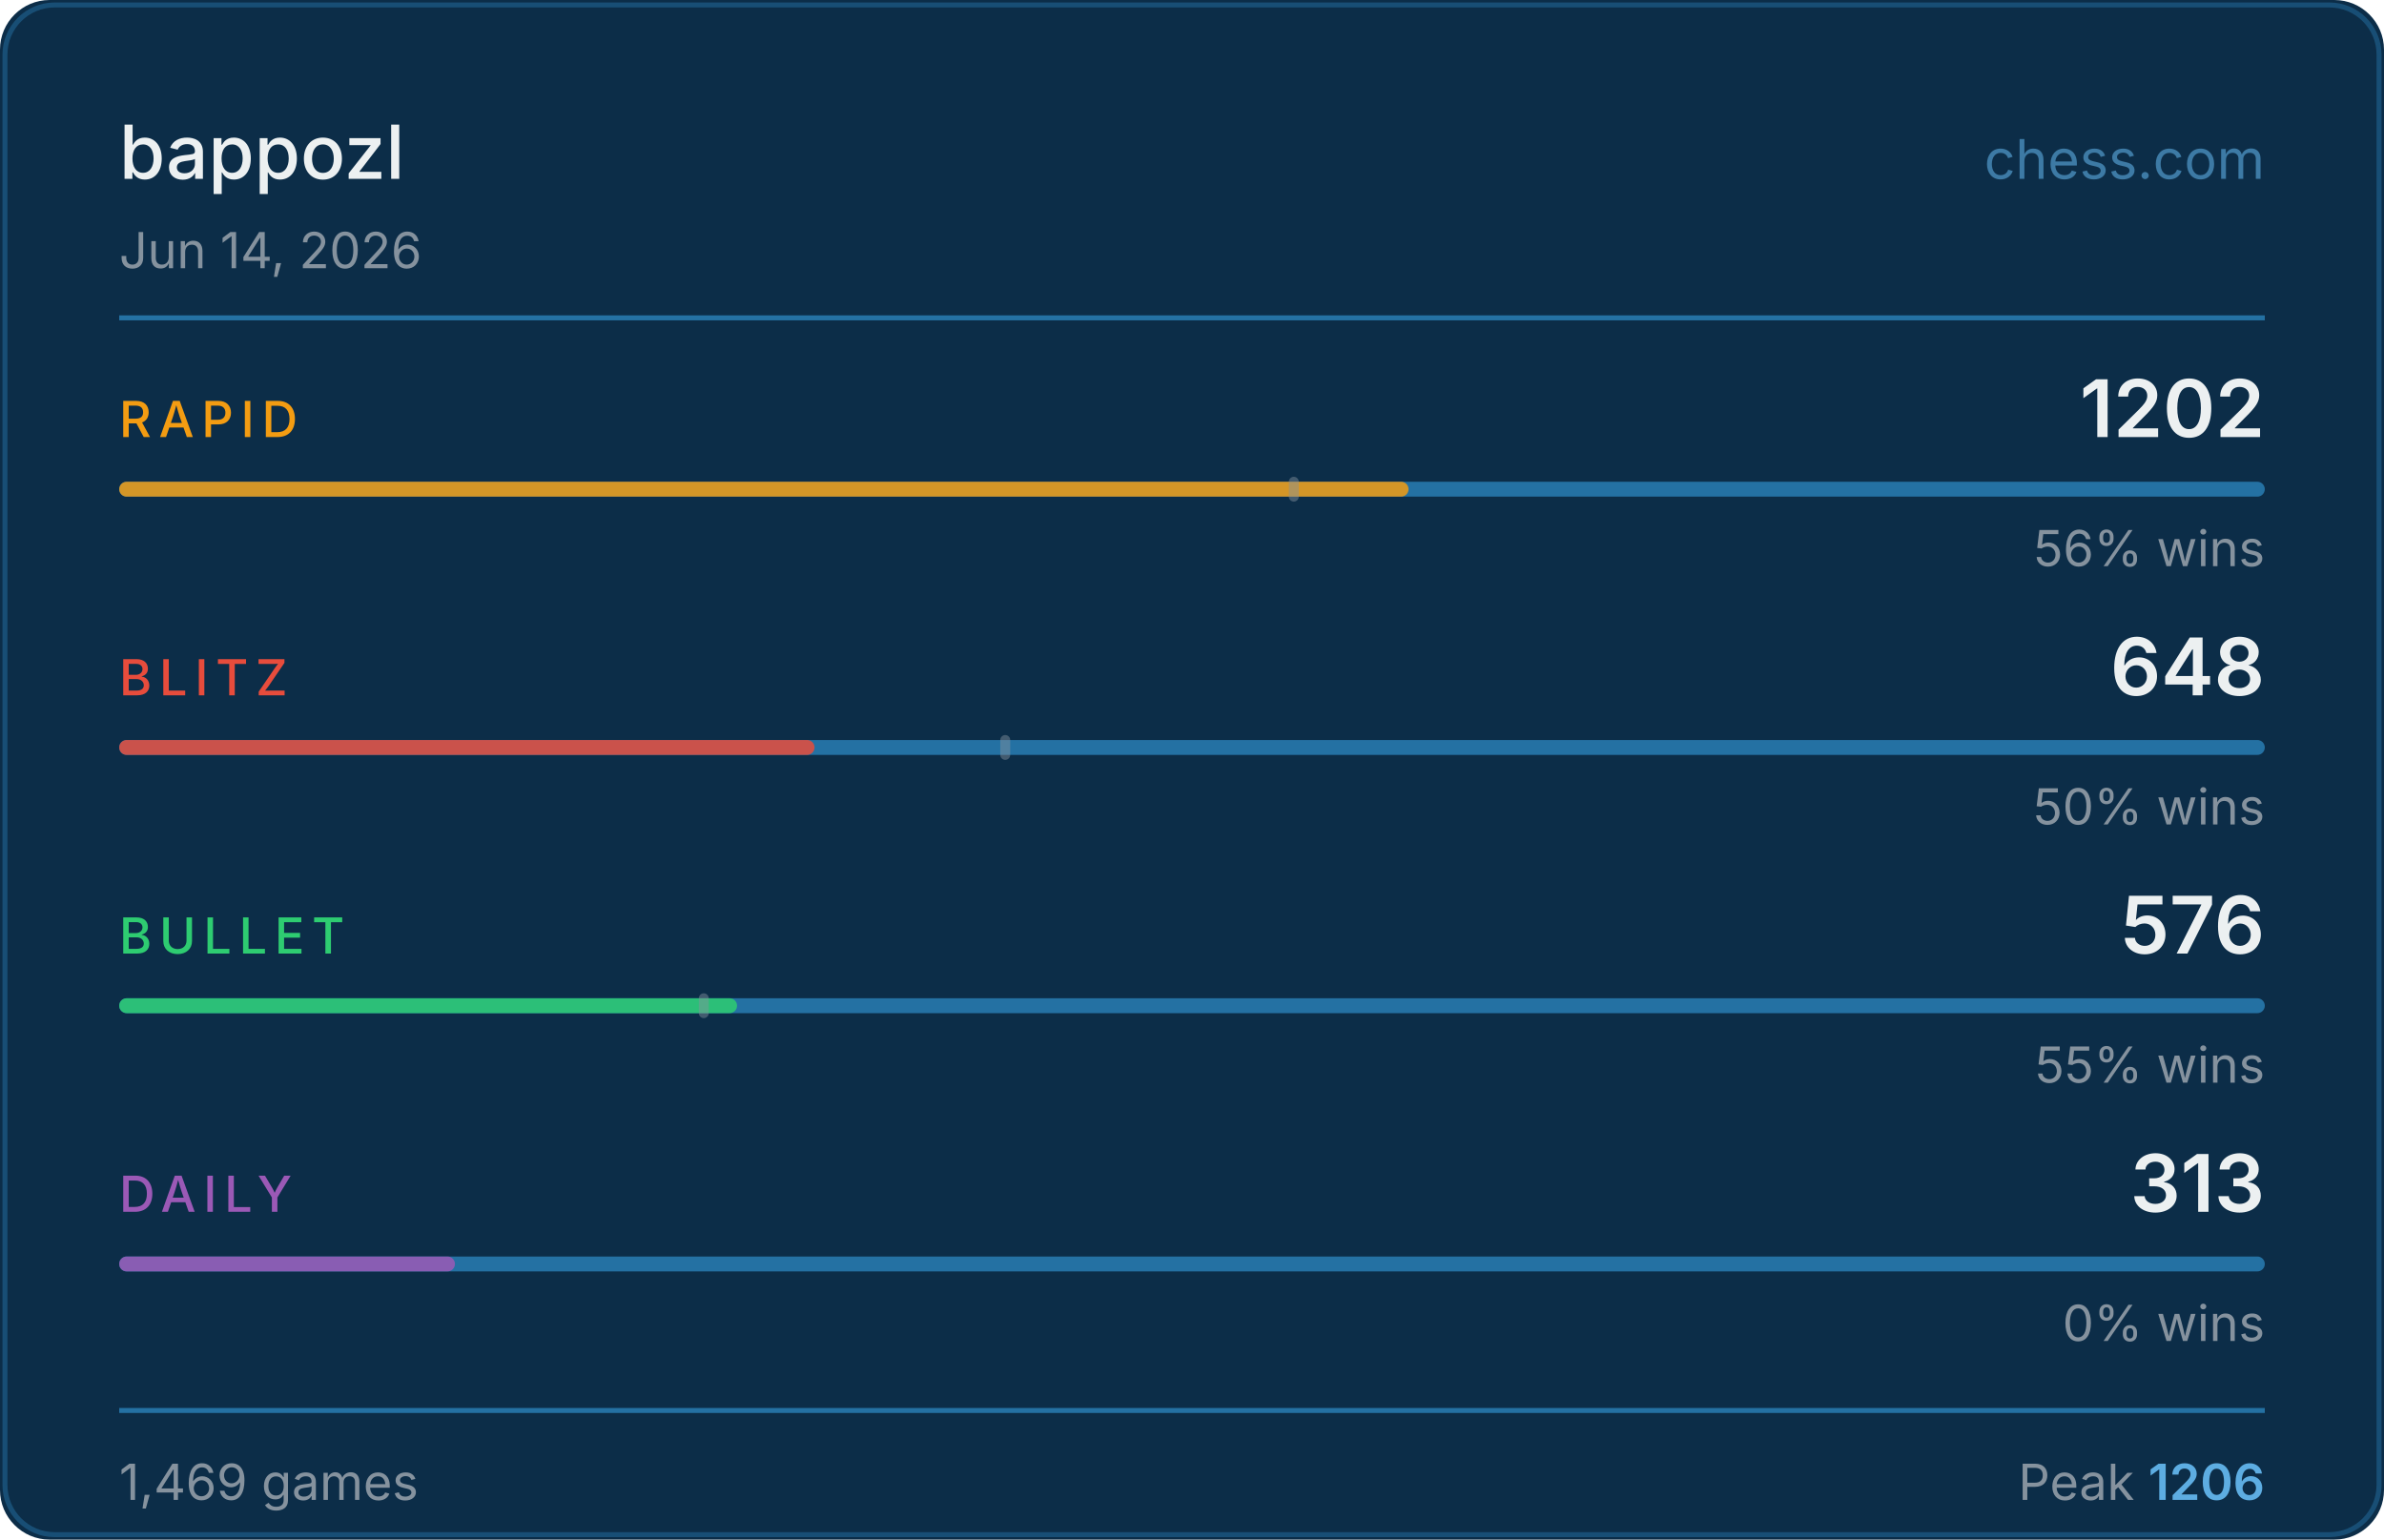
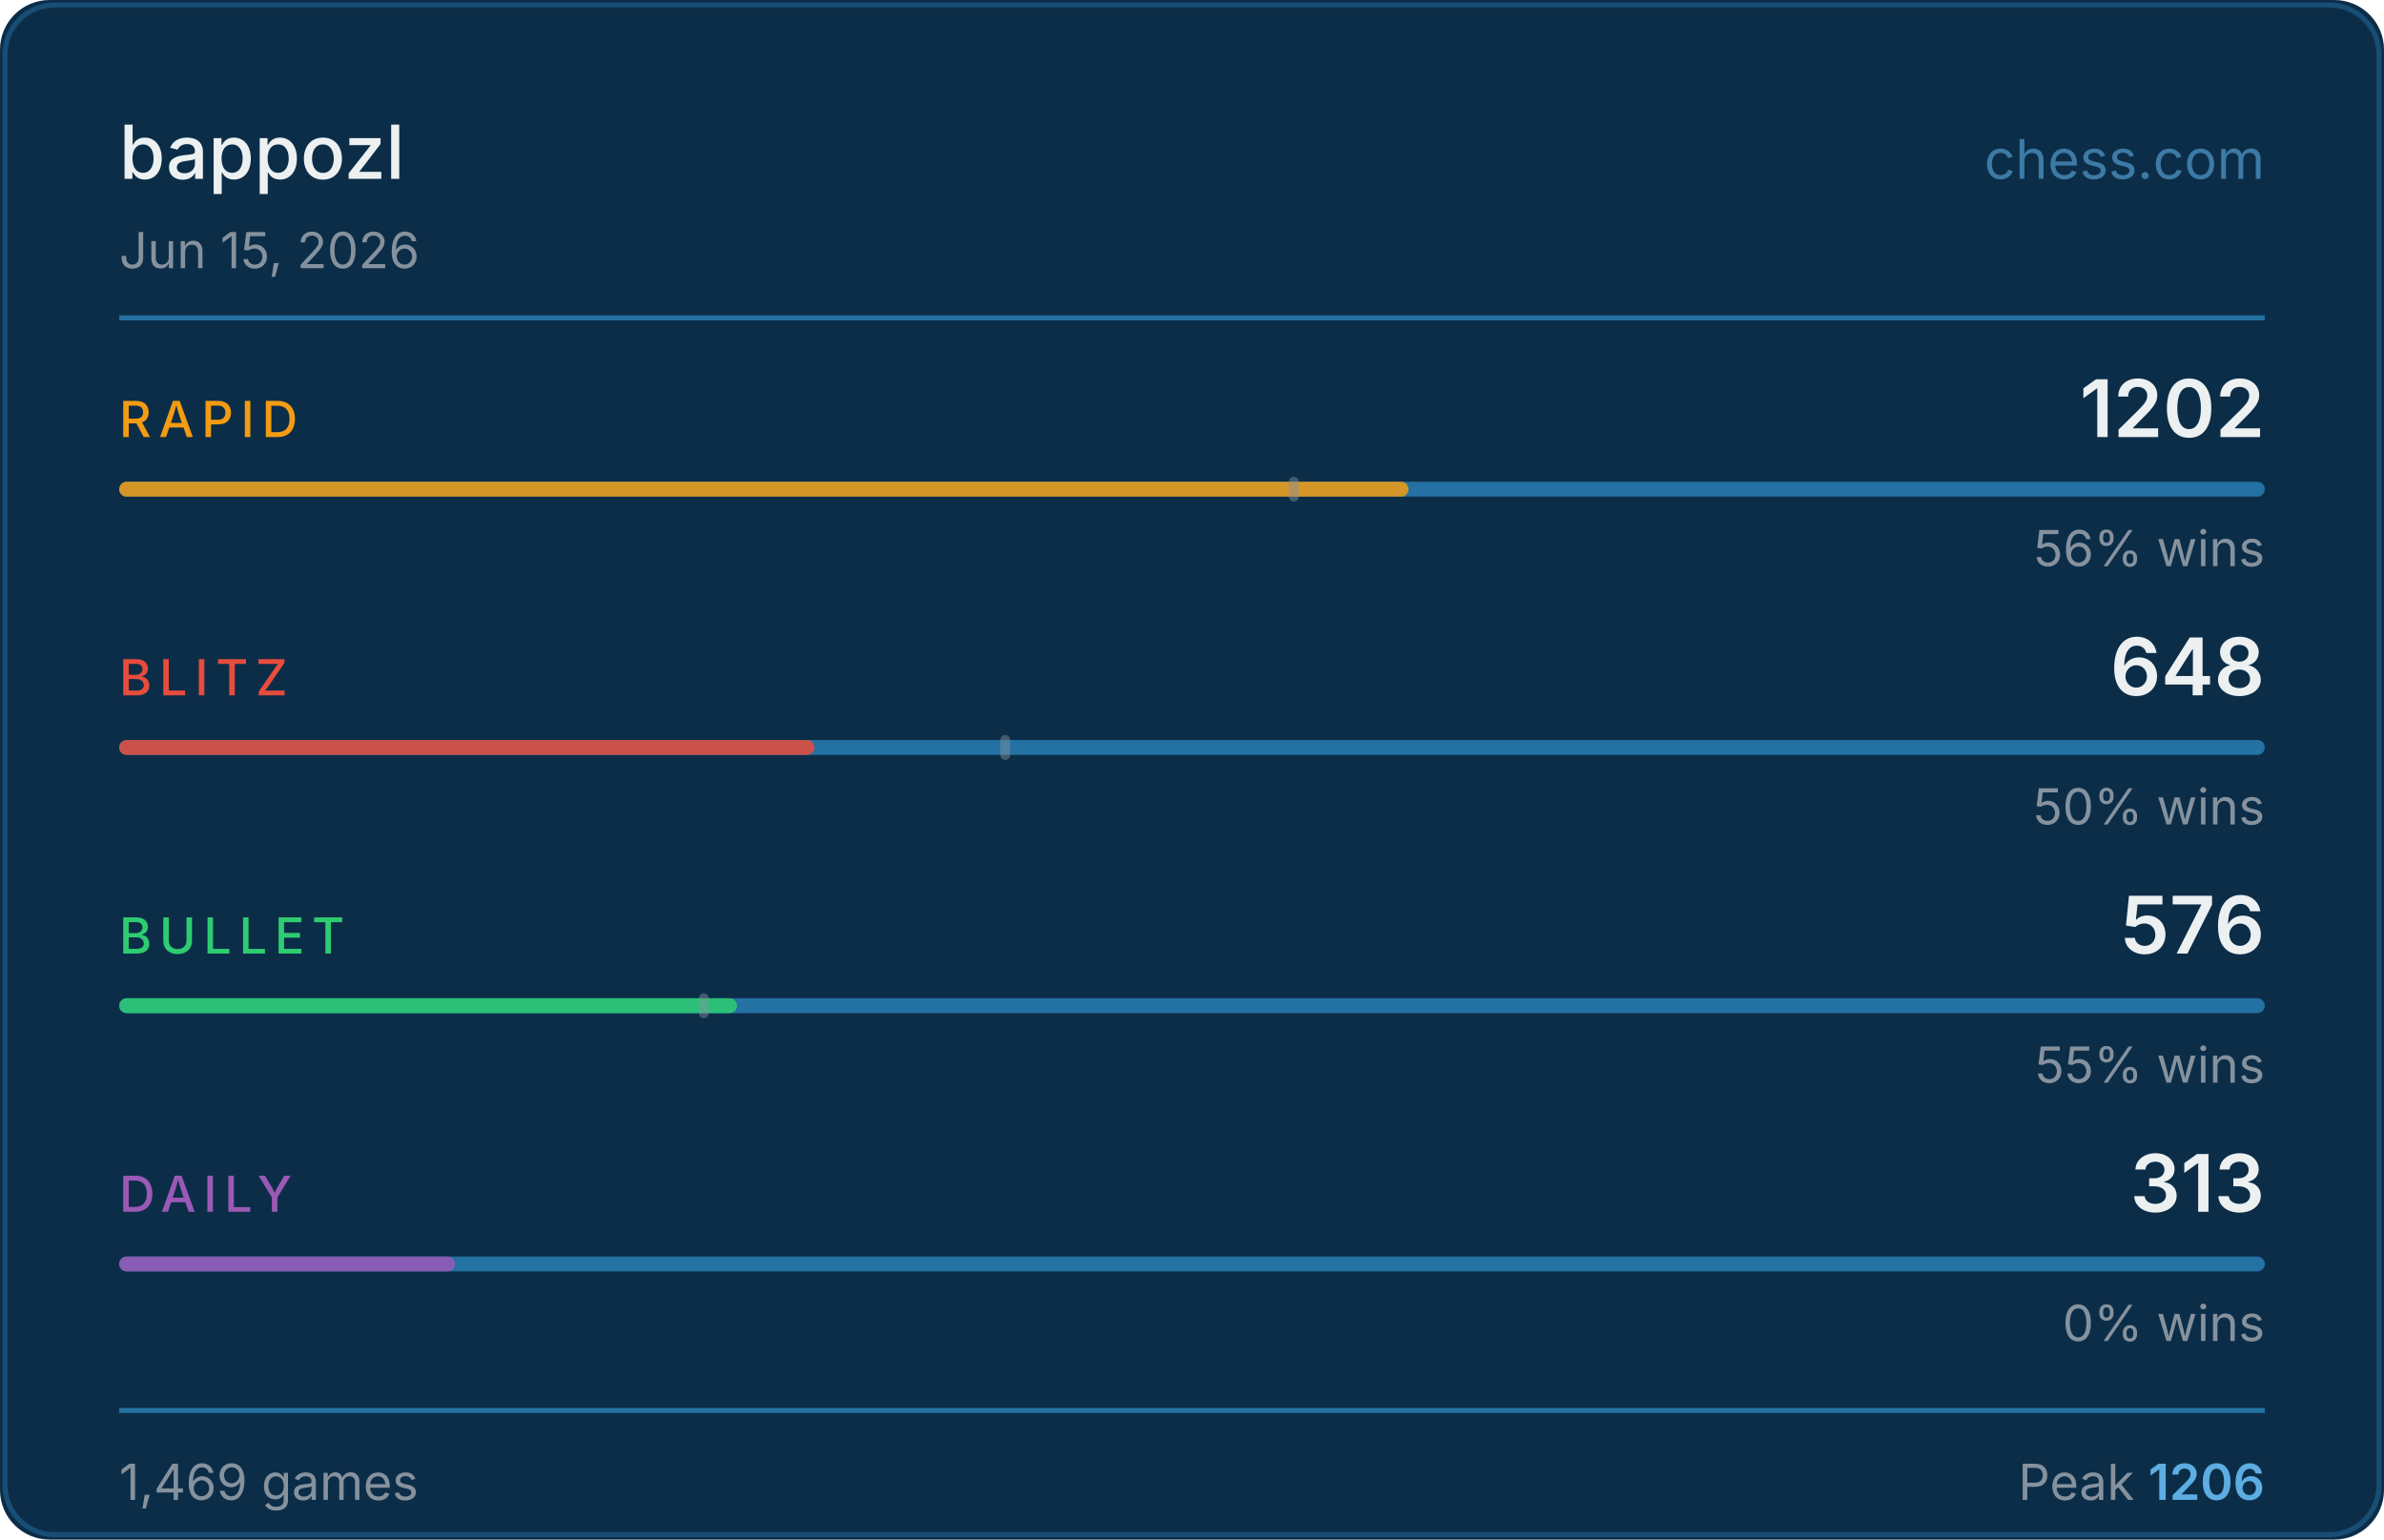
<svg xmlns="http://www.w3.org/2000/svg" width="480" height="310" viewBox="0 0 480 310">
  <rect width="480" height="310" fill="#0c2d48" rx="10" />
  <rect x="1" y="1" width="478" height="308" fill="none" stroke="#2471a3" rx="10" stroke-opacity="0.5" />
  <text x="24" y="36" fill="#ecf0f1" font-size="15" font-weight="500" font-family="-apple-system,BlinkMacSystemFont,'Segoe UI',sans-serif">bappozl</text>
  <text x="456" y="36" fill="#5dade2" font-size="11" font-family="-apple-system,BlinkMacSystemFont,'Segoe UI',sans-serif" text-anchor="end" opacity="0.6">chess.com</text>
-   <text x="24" y="54" fill="#85929e" font-size="10" font-family="-apple-system,BlinkMacSystemFont,'Segoe UI',sans-serif">Jun 14, 2026</text>
+   <text x="24" y="54" fill="#85929e" font-size="10" font-family="-apple-system,BlinkMacSystemFont,'Segoe UI',sans-serif">Jun 15, 2026</text>
  <line x1="24" y1="64" x2="456" y2="64" stroke="#2471a3" stroke-width="1" />
  <text x="24" y="88" fill="#f39c12" font-size="10" font-weight="500" font-family="-apple-system,BlinkMacSystemFont,'Segoe UI',sans-serif" letter-spacing="1.5">RAPID</text>
  <text x="456" y="88" fill="#ecf0f1" font-size="16" font-weight="600" font-family="-apple-system,BlinkMacSystemFont,'Segoe UI',sans-serif" text-anchor="end">1202</text>
  <rect x="24" y="97" width="432" height="3" rx="1.5" fill="#2471a3" />
  <rect x="24" y="97" width="259.6" height="3" rx="1.5" fill="#f39c12" opacity="0.85" />
  <rect x="259.5" y="96" width="2" height="5" rx="1" fill="#85929e" opacity="0.45" />
  <text x="456" y="114" fill="#85929e" font-size="10" font-family="-apple-system,BlinkMacSystemFont,'Segoe UI',sans-serif" text-anchor="end">56% wins</text>
  <text x="24" y="140" fill="#e74c3c" font-size="10" font-weight="500" font-family="-apple-system,BlinkMacSystemFont,'Segoe UI',sans-serif" letter-spacing="1.5">BLITZ</text>
  <text x="456" y="140" fill="#ecf0f1" font-size="16" font-weight="600" font-family="-apple-system,BlinkMacSystemFont,'Segoe UI',sans-serif" text-anchor="end">648</text>
  <rect x="24" y="149" width="432" height="3" rx="1.5" fill="#2471a3" />
  <rect x="24" y="149" width="140.0" height="3" rx="1.5" fill="#e74c3c" opacity="0.85" />
  <rect x="201.4" y="148" width="2" height="5" rx="1" fill="#85929e" opacity="0.45" />
  <text x="456" y="166" fill="#85929e" font-size="10" font-family="-apple-system,BlinkMacSystemFont,'Segoe UI',sans-serif" text-anchor="end">50% wins</text>
  <text x="24" y="192" fill="#2ecc71" font-size="10" font-weight="500" font-family="-apple-system,BlinkMacSystemFont,'Segoe UI',sans-serif" letter-spacing="1.5">BULLET</text>
  <text x="456" y="192" fill="#ecf0f1" font-size="16" font-weight="600" font-family="-apple-system,BlinkMacSystemFont,'Segoe UI',sans-serif" text-anchor="end">576</text>
  <rect x="24" y="201" width="432" height="3" rx="1.5" fill="#2471a3" />
  <rect x="24" y="201" width="124.4" height="3" rx="1.5" fill="#2ecc71" opacity="0.85" />
  <rect x="140.7" y="200" width="2" height="5" rx="1" fill="#85929e" opacity="0.45" />
  <text x="456" y="218" fill="#85929e" font-size="10" font-family="-apple-system,BlinkMacSystemFont,'Segoe UI',sans-serif" text-anchor="end">55% wins</text>
  <text x="24" y="244" fill="#9b59b6" font-size="10" font-weight="500" font-family="-apple-system,BlinkMacSystemFont,'Segoe UI',sans-serif" letter-spacing="1.5">DAILY</text>
  <text x="456" y="244" fill="#ecf0f1" font-size="16" font-weight="600" font-family="-apple-system,BlinkMacSystemFont,'Segoe UI',sans-serif" text-anchor="end">313</text>
  <rect x="24" y="253" width="432" height="3" rx="1.5" fill="#2471a3" />
  <rect x="24" y="253" width="67.6" height="3" rx="1.5" fill="#9b59b6" opacity="0.85" />
  <text x="456" y="270" fill="#85929e" font-size="10" font-family="-apple-system,BlinkMacSystemFont,'Segoe UI',sans-serif" text-anchor="end">0% wins</text>
  <line x1="24" y1="284" x2="456" y2="284" stroke="#2471a3" stroke-width="1" />
  <text x="24" y="302" fill="#85929e" font-size="10" font-family="-apple-system,BlinkMacSystemFont,'Segoe UI',sans-serif">1,469 games</text>
  <text x="456" y="302" fill="#85929e" font-size="10" font-family="-apple-system,BlinkMacSystemFont,'Segoe UI',sans-serif" text-anchor="end">Peak <tspan fill="#5dade2" font-weight="600">1206</tspan>
  </text>
</svg>
